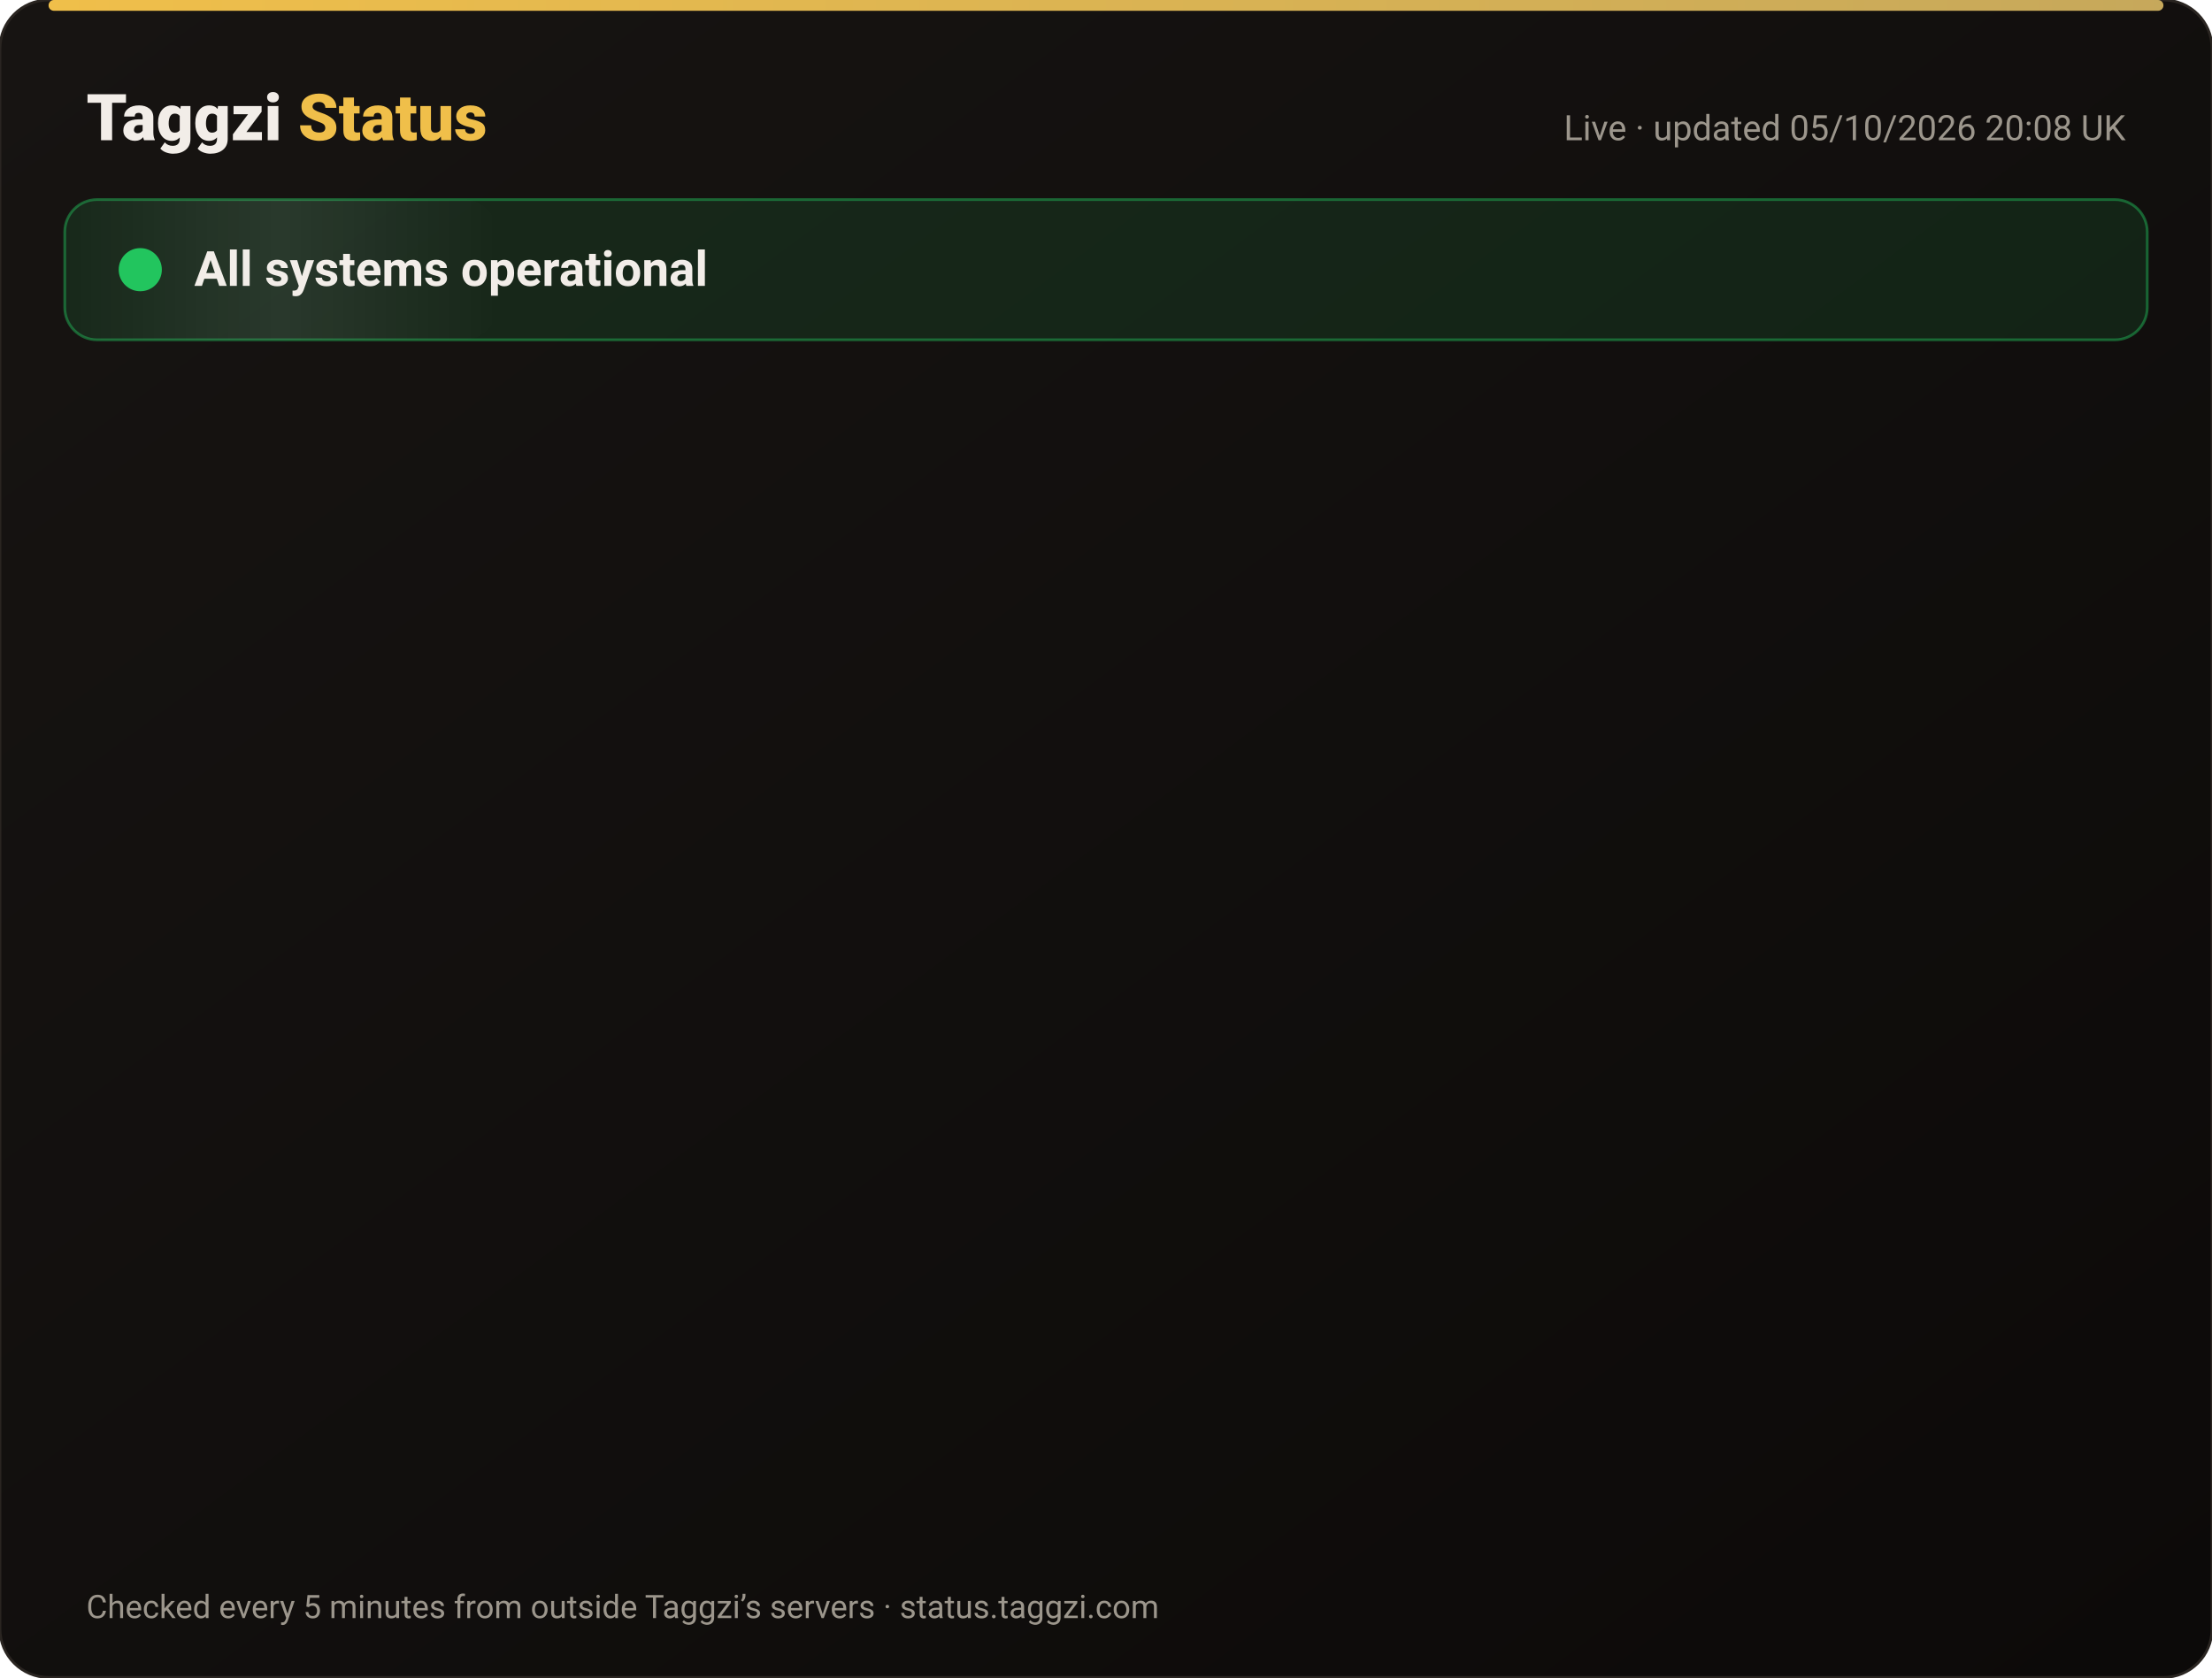
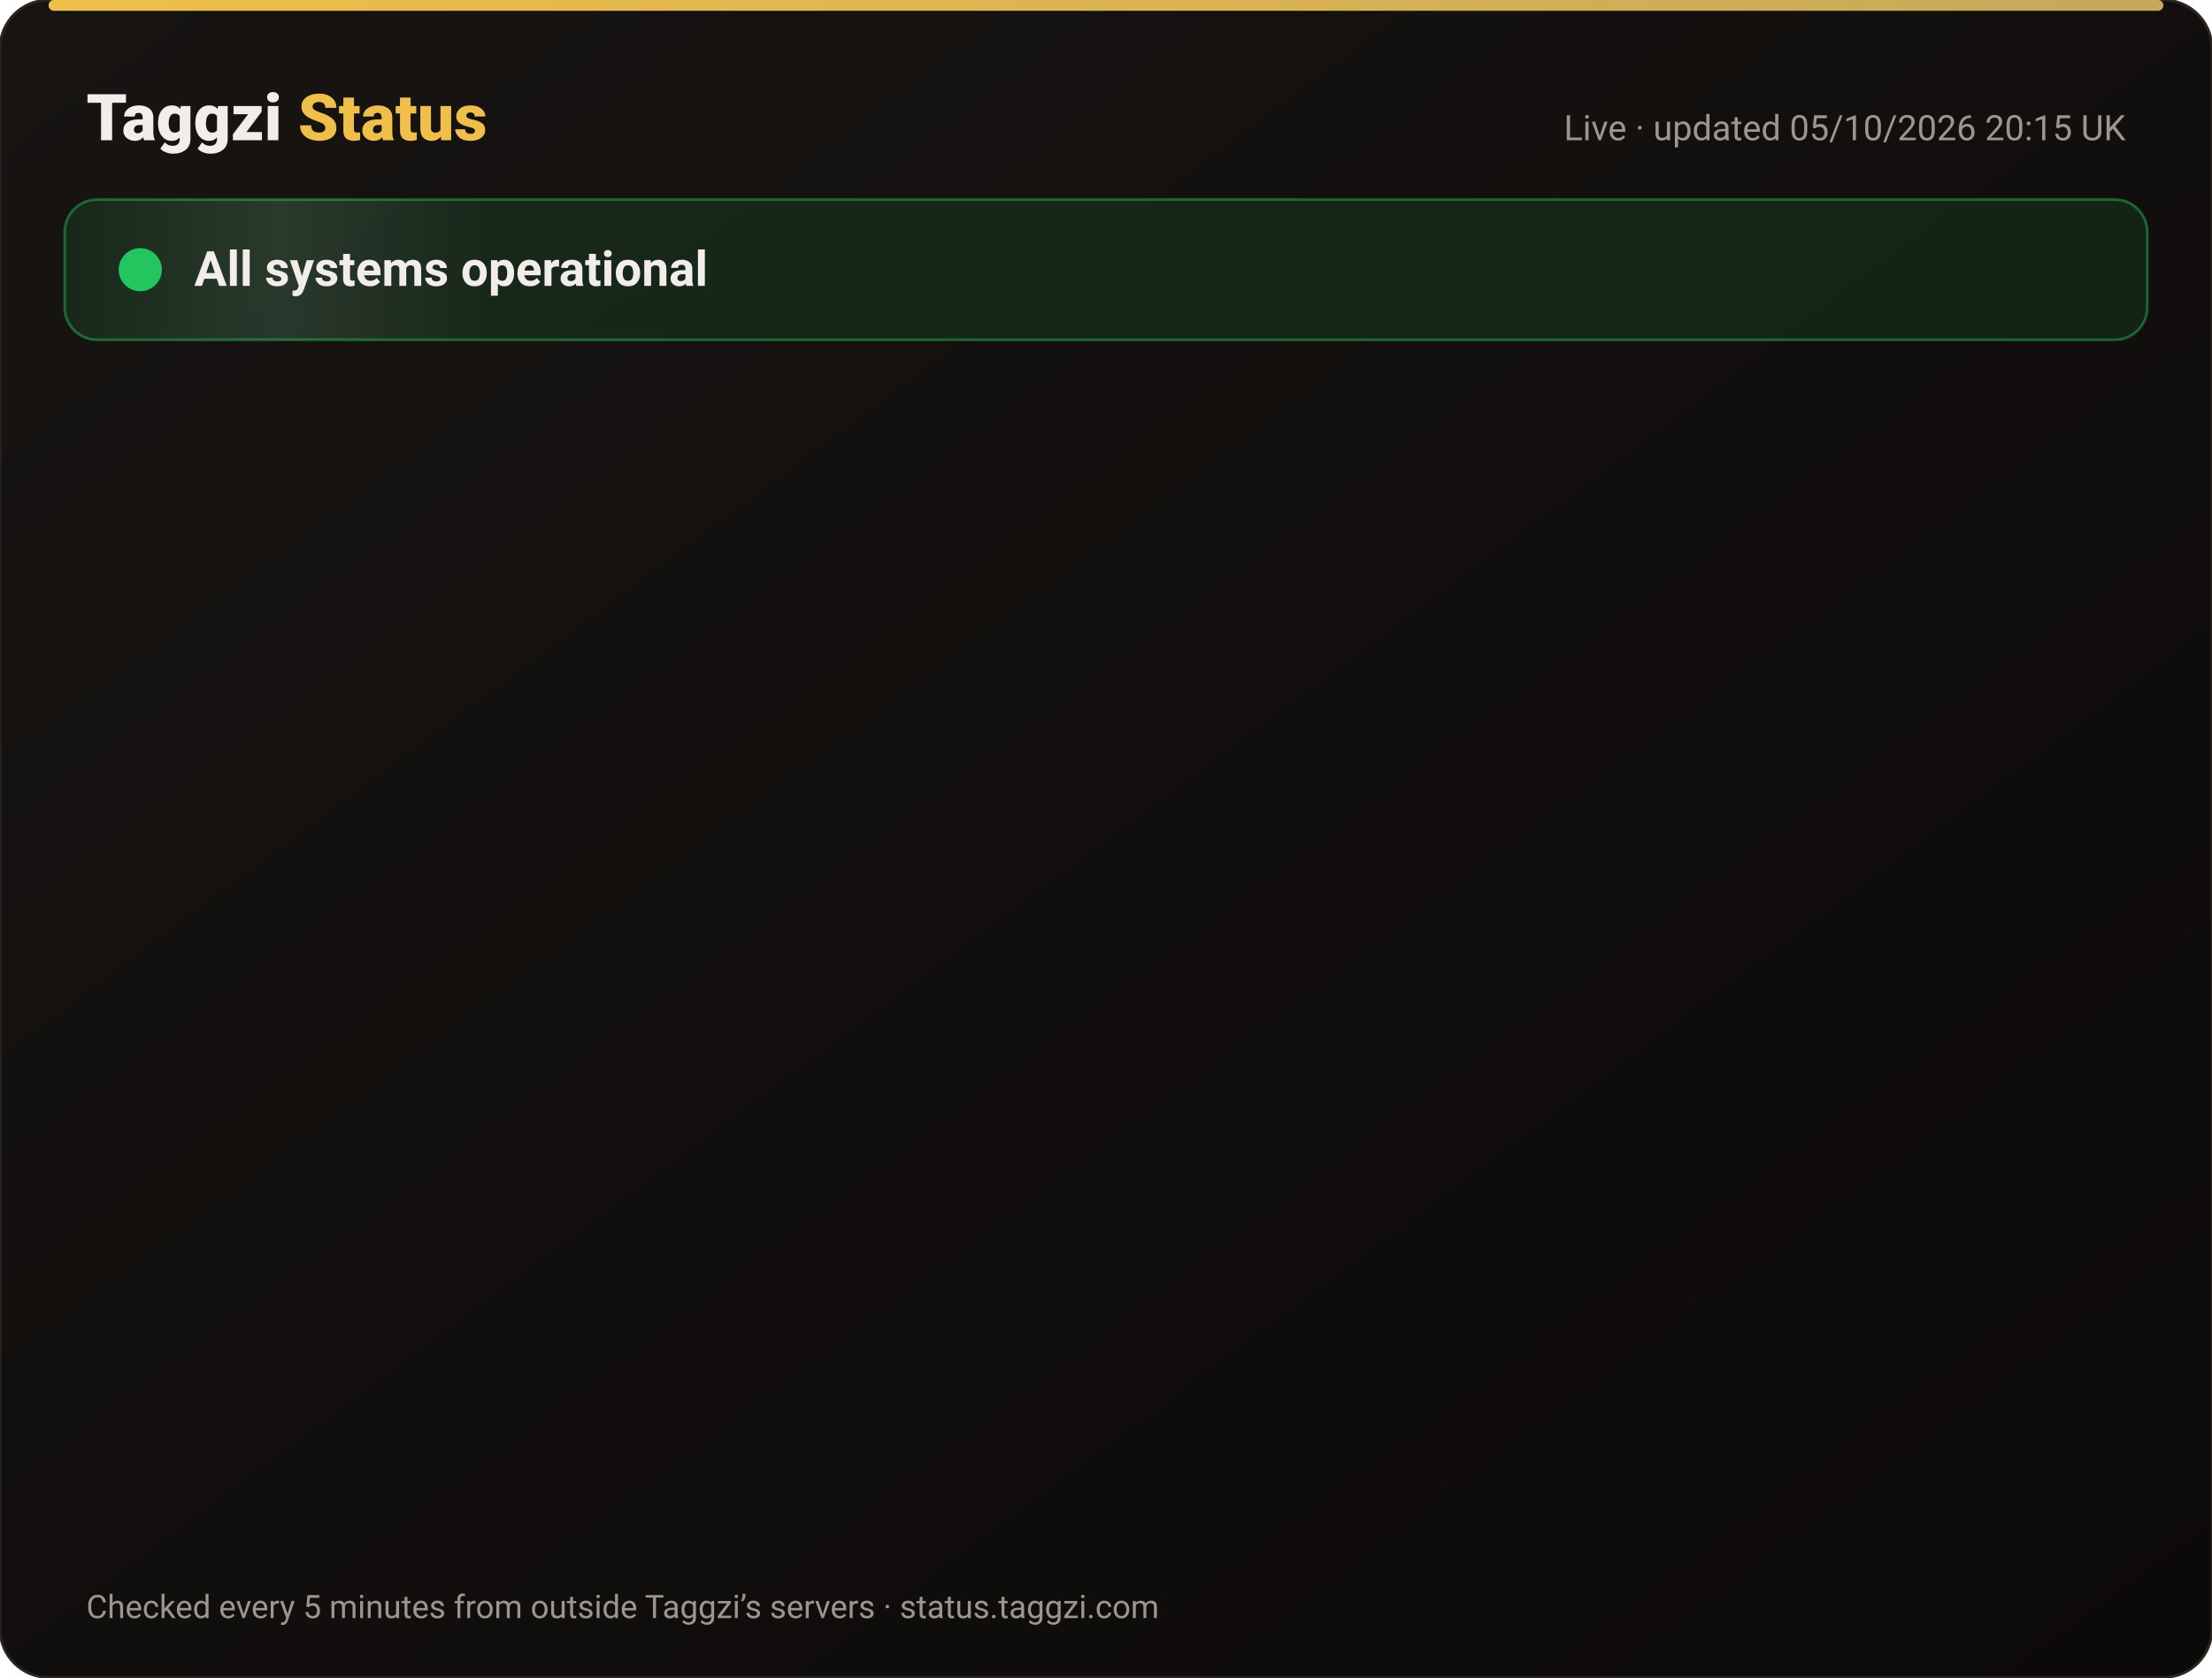
<svg xmlns="http://www.w3.org/2000/svg" width="820" height="622" viewBox="0 0 820 622" font-family="-apple-system,Segoe UI,Roboto,Helvetica,Arial,sans-serif">
  <defs>
    <linearGradient id="bg" x1="0" y1="0" x2="1" y2="1">
      <stop offset="0" stop-color="#171412" />
      <stop offset="1" stop-color="#0C0A09" />
    </linearGradient>
    <linearGradient id="gold" x1="0" x2="1">
      <stop offset="0" stop-color="#F0BF4A" />
      <stop offset="1" stop-color="#c6a85b" />
    </linearGradient>
    <linearGradient id="shine" x1="0" x2="1">
      <stop offset="0" stop-color="#fff" stop-opacity="0" />
      <stop offset=".5" stop-color="#fff" stop-opacity=".08" />
      <stop offset="1" stop-color="#fff" stop-opacity="0" />
    </linearGradient>
  </defs>
  <rect width="820" height="622" rx="18" fill="url(#bg)" stroke="#2a2521" />
  <rect x="18" y="0" width="784" height="4" rx="2" fill="url(#gold)" />
  <text x="32" y="52" font-size="24" font-weight="800" fill="#F2EDE8">Taggzi <tspan fill="#F0BF4A">Status</tspan>
  </text>
-   <text x="788" y="52" font-size="13" fill="#9C968C" text-anchor="end">Live · updated 05/10/2026 20:08 UK</text>
+   <text x="788" y="52" font-size="13" fill="#9C968C" text-anchor="end">Live · updated 05/10/2026 20:15 UK</text>
  <rect x="24" y="74" width="772" height="52" rx="12" fill="#22c55e" fill-opacity=".12" stroke="#22c55e" stroke-opacity=".45" />
  <rect x="24" y="74" width="160" height="52" rx="12" fill="url(#shine)">
    <animate attributeName="x" from="-160" to="820" dur="4s" repeatCount="indefinite" />
  </rect>
  <circle cx="52" cy="100" r="7" fill="#22c55e" />
  <circle cx="52" cy="100" r="7" fill="none" stroke="#22c55e" stroke-width="2">
    <animate attributeName="r" values="7;15;7" dur="2s" repeatCount="indefinite" />
    <animate attributeName="opacity" values=".9;0;.9" dur="2s" repeatCount="indefinite" />
  </circle>
  <text x="72" y="106" font-size="18" font-weight="700" fill="#F2EDE8">All systems operational</text>
  <g opacity="0">
    <animate attributeName="opacity" from="0" to="1" begin="0.00s" dur=".6s" fill="freeze" />
    <line x1="32" y1="188" x2="788" y2="188" stroke="#2a2521" />
    <circle cx="44" cy="166" r="6" fill="#22c55e">
      <animate attributeName="opacity" values="1;.45;1" dur="2.4s" begin="0.00s" repeatCount="indefinite" />
    </circle>
    <text x="62" y="171" font-size="15" font-weight="650" fill="#F2EDE8">Website</text>
    <text x="630" y="171" font-size="13" fill="#9C968C" text-anchor="end">100.00% uptime</text>
    <rect x="648" y="154" width="140" height="24" rx="12" fill="#22c55e" fill-opacity=".14" stroke="#22c55e" stroke-opacity=".5" />
    <text x="718" y="171" font-size="12" font-weight="700" fill="#22c55e" text-anchor="middle">Operational</text>
  </g>
  <g opacity="0">
    <animate attributeName="opacity" from="0" to="1" begin="0.15s" dur=".6s" fill="freeze" />
    <line x1="32" y1="234" x2="788" y2="234" stroke="#2a2521" />
    <circle cx="44" cy="212" r="6" fill="#22c55e">
      <animate attributeName="opacity" values="1;.45;1" dur="2.4s" begin="0.15s" repeatCount="indefinite" />
    </circle>
    <text x="62" y="217" font-size="15" font-weight="650" fill="#F2EDE8">Tag scans</text>
    <text x="630" y="217" font-size="13" fill="#9C968C" text-anchor="end">100.00% uptime</text>
    <rect x="648" y="200" width="140" height="24" rx="12" fill="#22c55e" fill-opacity=".14" stroke="#22c55e" stroke-opacity=".5" />
    <text x="718" y="217" font-size="12" font-weight="700" fill="#22c55e" text-anchor="middle">Operational</text>
  </g>
  <g opacity="0">
    <animate attributeName="opacity" from="0" to="1" begin="0.30s" dur=".6s" fill="freeze" />
    <line x1="32" y1="280" x2="788" y2="280" stroke="#2a2521" />
    <circle cx="44" cy="258" r="6" fill="#22c55e">
      <animate attributeName="opacity" values="1;.45;1" dur="2.4s" begin="0.30s" repeatCount="indefinite" />
    </circle>
    <text x="62" y="263" font-size="15" font-weight="650" fill="#F2EDE8">Manual tag lookup</text>
    <text x="630" y="263" font-size="13" fill="#9C968C" text-anchor="end">100.00% uptime</text>
    <rect x="648" y="246" width="140" height="24" rx="12" fill="#22c55e" fill-opacity=".14" stroke="#22c55e" stroke-opacity=".5" />
    <text x="718" y="263" font-size="12" font-weight="700" fill="#22c55e" text-anchor="middle">Operational</text>
  </g>
  <g opacity="0">
    <animate attributeName="opacity" from="0" to="1" begin="0.45s" dur=".6s" fill="freeze" />
    <line x1="32" y1="326" x2="788" y2="326" stroke="#2a2521" />
    <circle cx="44" cy="304" r="6" fill="#22c55e">
      <animate attributeName="opacity" values="1;.45;1" dur="2.4s" begin="0.45s" repeatCount="indefinite" />
    </circle>
    <text x="62" y="309" font-size="15" font-weight="650" fill="#F2EDE8">App &amp; login</text>
    <text x="630" y="309" font-size="13" fill="#9C968C" text-anchor="end">100.00% uptime</text>
    <rect x="648" y="292" width="140" height="24" rx="12" fill="#22c55e" fill-opacity=".14" stroke="#22c55e" stroke-opacity=".5" />
    <text x="718" y="309" font-size="12" font-weight="700" fill="#22c55e" text-anchor="middle">Operational</text>
  </g>
  <g opacity="0">
    <animate attributeName="opacity" from="0" to="1" begin="0.60s" dur=".6s" fill="freeze" />
    <line x1="32" y1="372" x2="788" y2="372" stroke="#2a2521" />
    <circle cx="44" cy="350" r="6" fill="#22c55e">
      <animate attributeName="opacity" values="1;.45;1" dur="2.4s" begin="0.60s" repeatCount="indefinite" />
    </circle>
    <text x="62" y="355" font-size="15" font-weight="650" fill="#F2EDE8">Community alerts</text>
    <text x="630" y="355" font-size="13" fill="#9C968C" text-anchor="end">100.00% uptime</text>
    <rect x="648" y="338" width="140" height="24" rx="12" fill="#22c55e" fill-opacity=".14" stroke="#22c55e" stroke-opacity=".5" />
    <text x="718" y="355" font-size="12" font-weight="700" fill="#22c55e" text-anchor="middle">Operational</text>
  </g>
  <g opacity="0">
    <animate attributeName="opacity" from="0" to="1" begin="0.75s" dur=".6s" fill="freeze" />
    <line x1="32" y1="418" x2="788" y2="418" stroke="#2a2521" />
    <circle cx="44" cy="396" r="6" fill="#22c55e">
      <animate attributeName="opacity" values="1;.45;1" dur="2.4s" begin="0.75s" repeatCount="indefinite" />
    </circle>
    <text x="62" y="401" font-size="15" font-weight="650" fill="#F2EDE8">Private calling</text>
    <text x="630" y="401" font-size="13" fill="#9C968C" text-anchor="end">100.00% uptime</text>
    <rect x="648" y="384" width="140" height="24" rx="12" fill="#22c55e" fill-opacity=".14" stroke="#22c55e" stroke-opacity=".5" />
    <text x="718" y="401" font-size="12" font-weight="700" fill="#22c55e" text-anchor="middle">Operational</text>
  </g>
  <g opacity="0">
    <animate attributeName="opacity" from="0" to="1" begin="0.90s" dur=".6s" fill="freeze" />
    <line x1="32" y1="464" x2="788" y2="464" stroke="#2a2521" />
    <circle cx="44" cy="442" r="6" fill="#22c55e">
      <animate attributeName="opacity" values="1;.45;1" dur="2.4s" begin="0.90s" repeatCount="indefinite" />
    </circle>
    <text x="62" y="447" font-size="15" font-weight="650" fill="#F2EDE8">Payments</text>
    <text x="630" y="447" font-size="13" fill="#9C968C" text-anchor="end">100.00% uptime</text>
    <rect x="648" y="430" width="140" height="24" rx="12" fill="#22c55e" fill-opacity=".14" stroke="#22c55e" stroke-opacity=".5" />
    <text x="718" y="447" font-size="12" font-weight="700" fill="#22c55e" text-anchor="middle">Operational</text>
  </g>
  <g opacity="0">
    <animate attributeName="opacity" from="0" to="1" begin="1.05s" dur=".6s" fill="freeze" />
    <line x1="32" y1="510" x2="788" y2="510" stroke="#2a2521" />
    <circle cx="44" cy="488" r="6" fill="#22c55e">
      <animate attributeName="opacity" values="1;.45;1" dur="2.4s" begin="1.05s" repeatCount="indefinite" />
    </circle>
    <text x="62" y="493" font-size="15" font-weight="650" fill="#F2EDE8">Email &amp; support</text>
    <text x="630" y="493" font-size="13" fill="#9C968C" text-anchor="end">100.00% uptime</text>
    <rect x="648" y="476" width="140" height="24" rx="12" fill="#22c55e" fill-opacity=".14" stroke="#22c55e" stroke-opacity=".5" />
    <text x="718" y="493" font-size="12" font-weight="700" fill="#22c55e" text-anchor="middle">Operational</text>
  </g>
  <g opacity="0">
    <animate attributeName="opacity" from="0" to="1" begin="1.20s" dur=".6s" fill="freeze" />
    <line x1="32" y1="556" x2="788" y2="556" stroke="#2a2521" />
    <circle cx="44" cy="534" r="6" fill="#22c55e">
      <animate attributeName="opacity" values="1;.45;1" dur="2.4s" begin="1.20s" repeatCount="indefinite" />
    </circle>
    <text x="62" y="539" font-size="15" font-weight="650" fill="#F2EDE8">Secure connection (SSL)</text>
    <text x="630" y="539" font-size="13" fill="#9C968C" text-anchor="end">100.00% uptime</text>
    <rect x="648" y="522" width="140" height="24" rx="12" fill="#22c55e" fill-opacity=".14" stroke="#22c55e" stroke-opacity=".5" />
    <text x="718" y="539" font-size="12" font-weight="700" fill="#22c55e" text-anchor="middle">Operational</text>
  </g>
  <text x="32" y="600" font-size="12" fill="#9C968C">Checked every 5 minutes from outside Taggzi’s servers · status.taggzi.com</text>
</svg>
